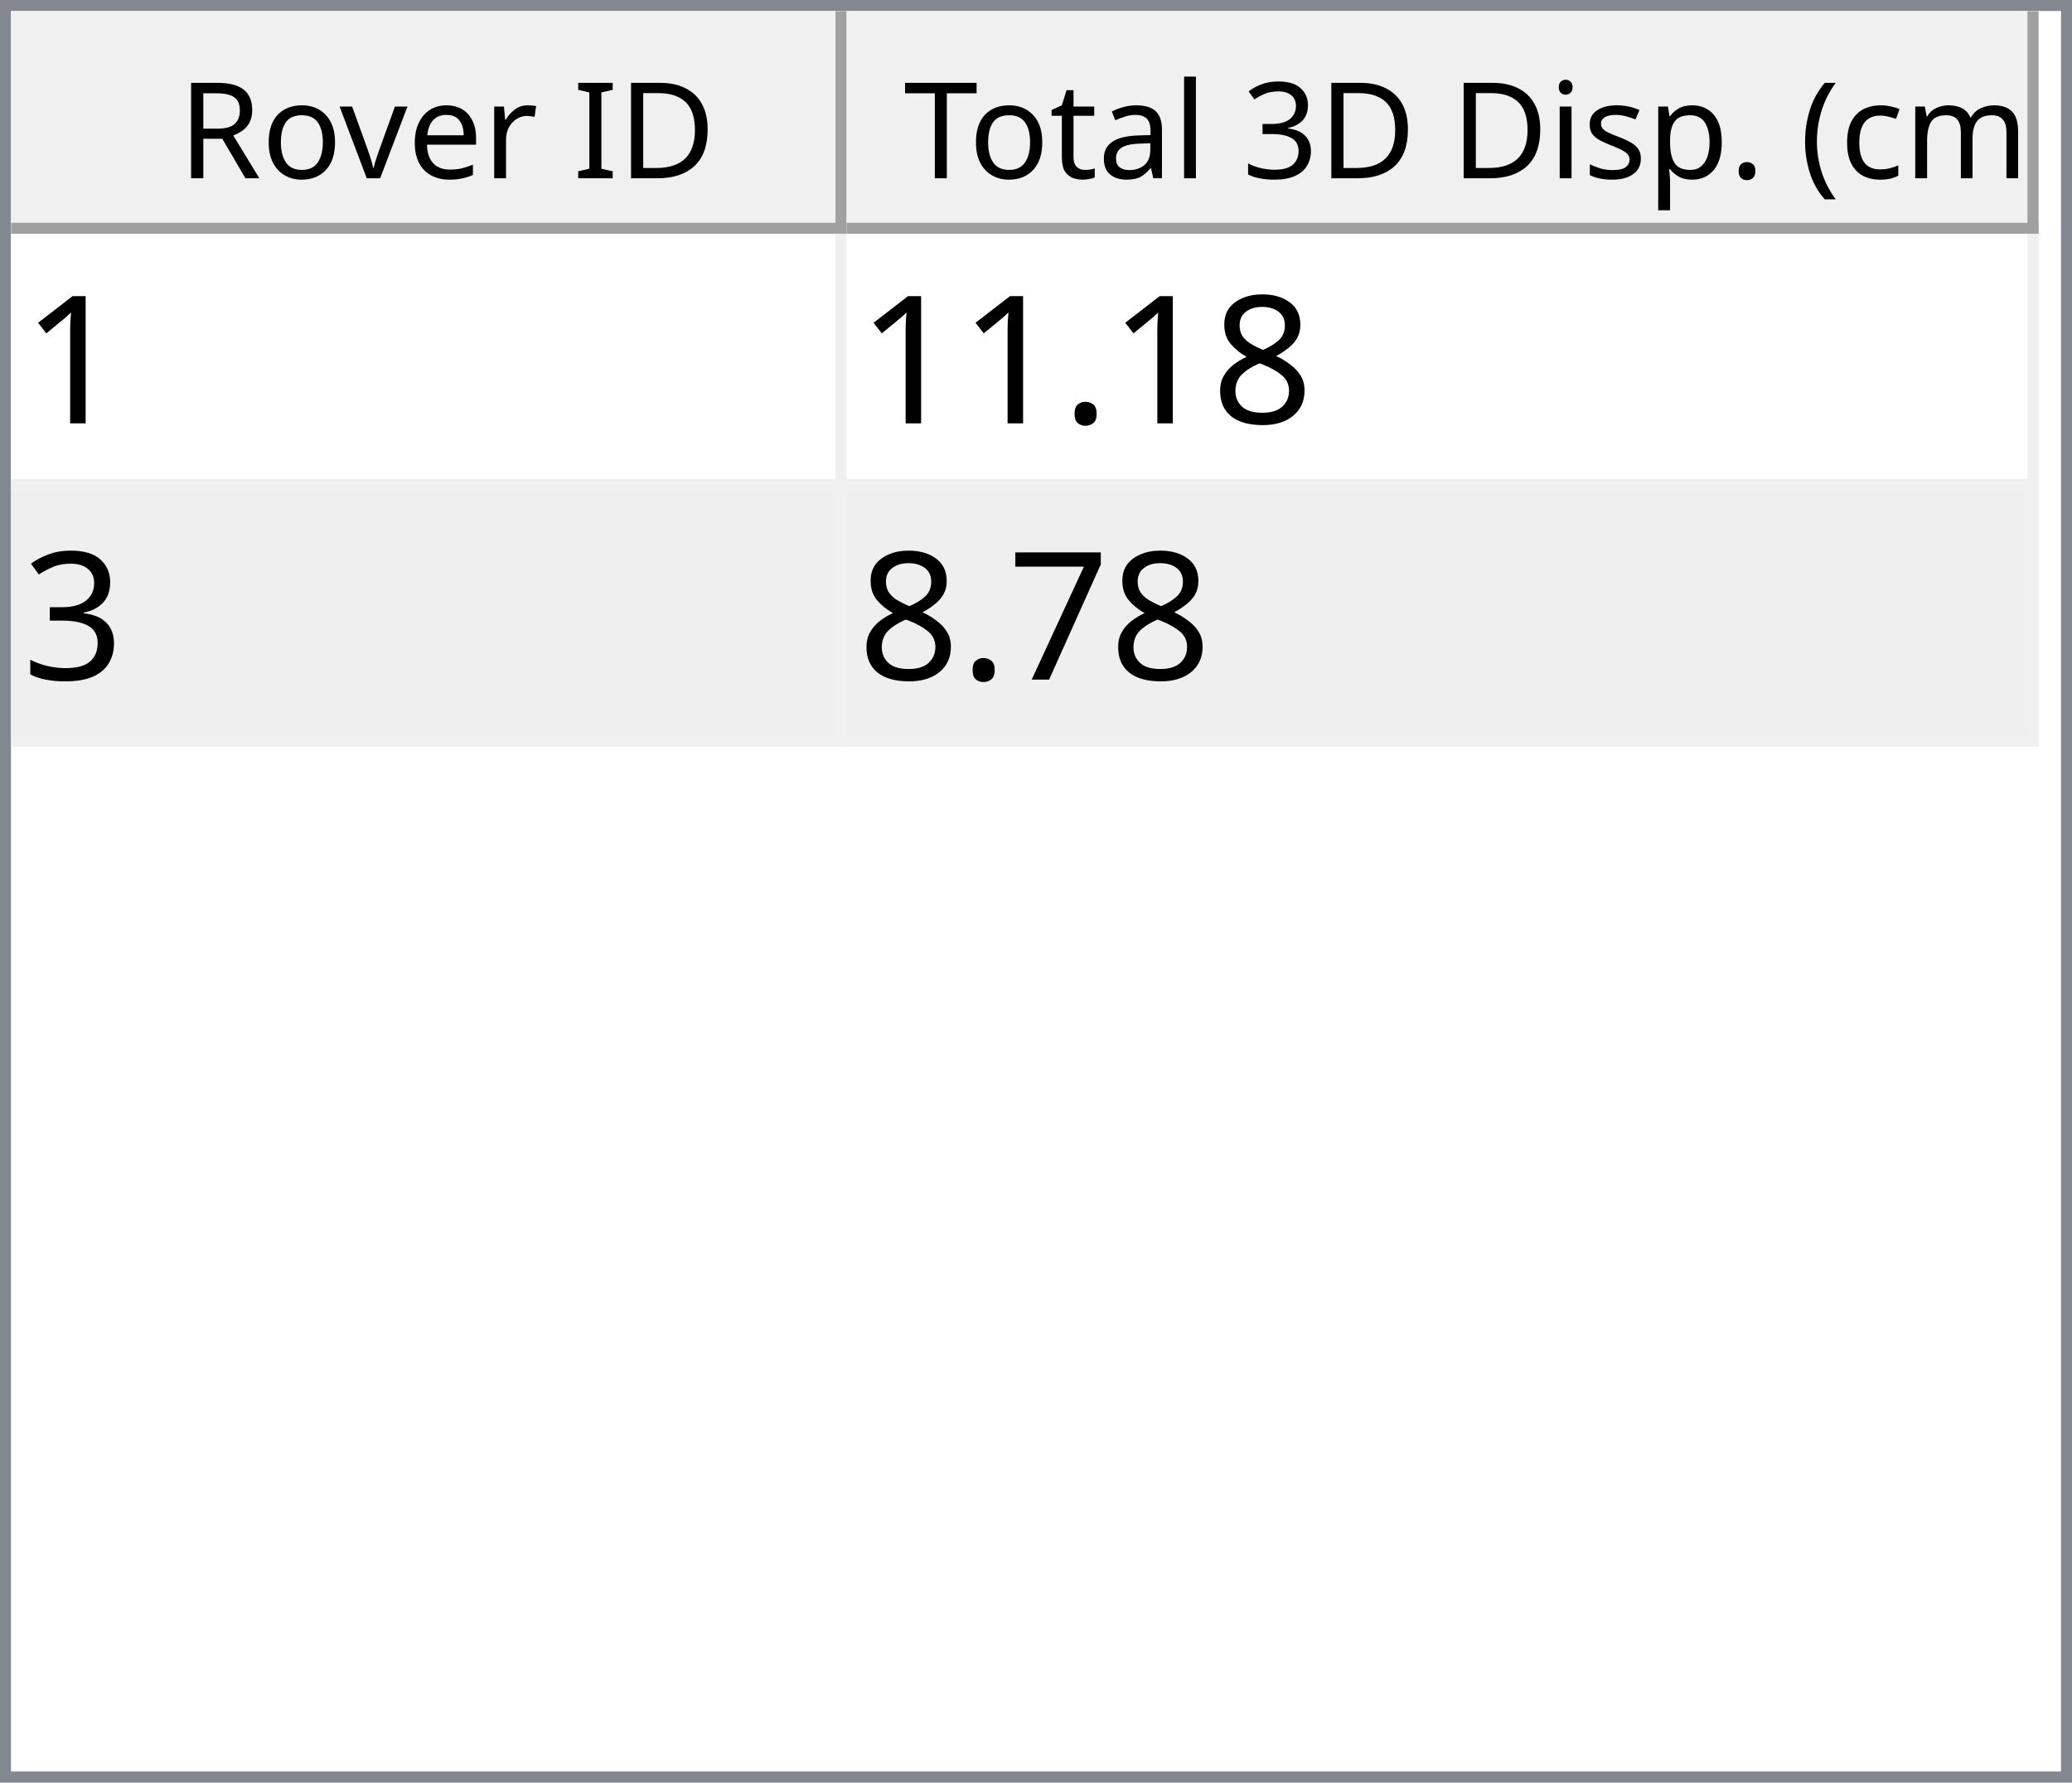
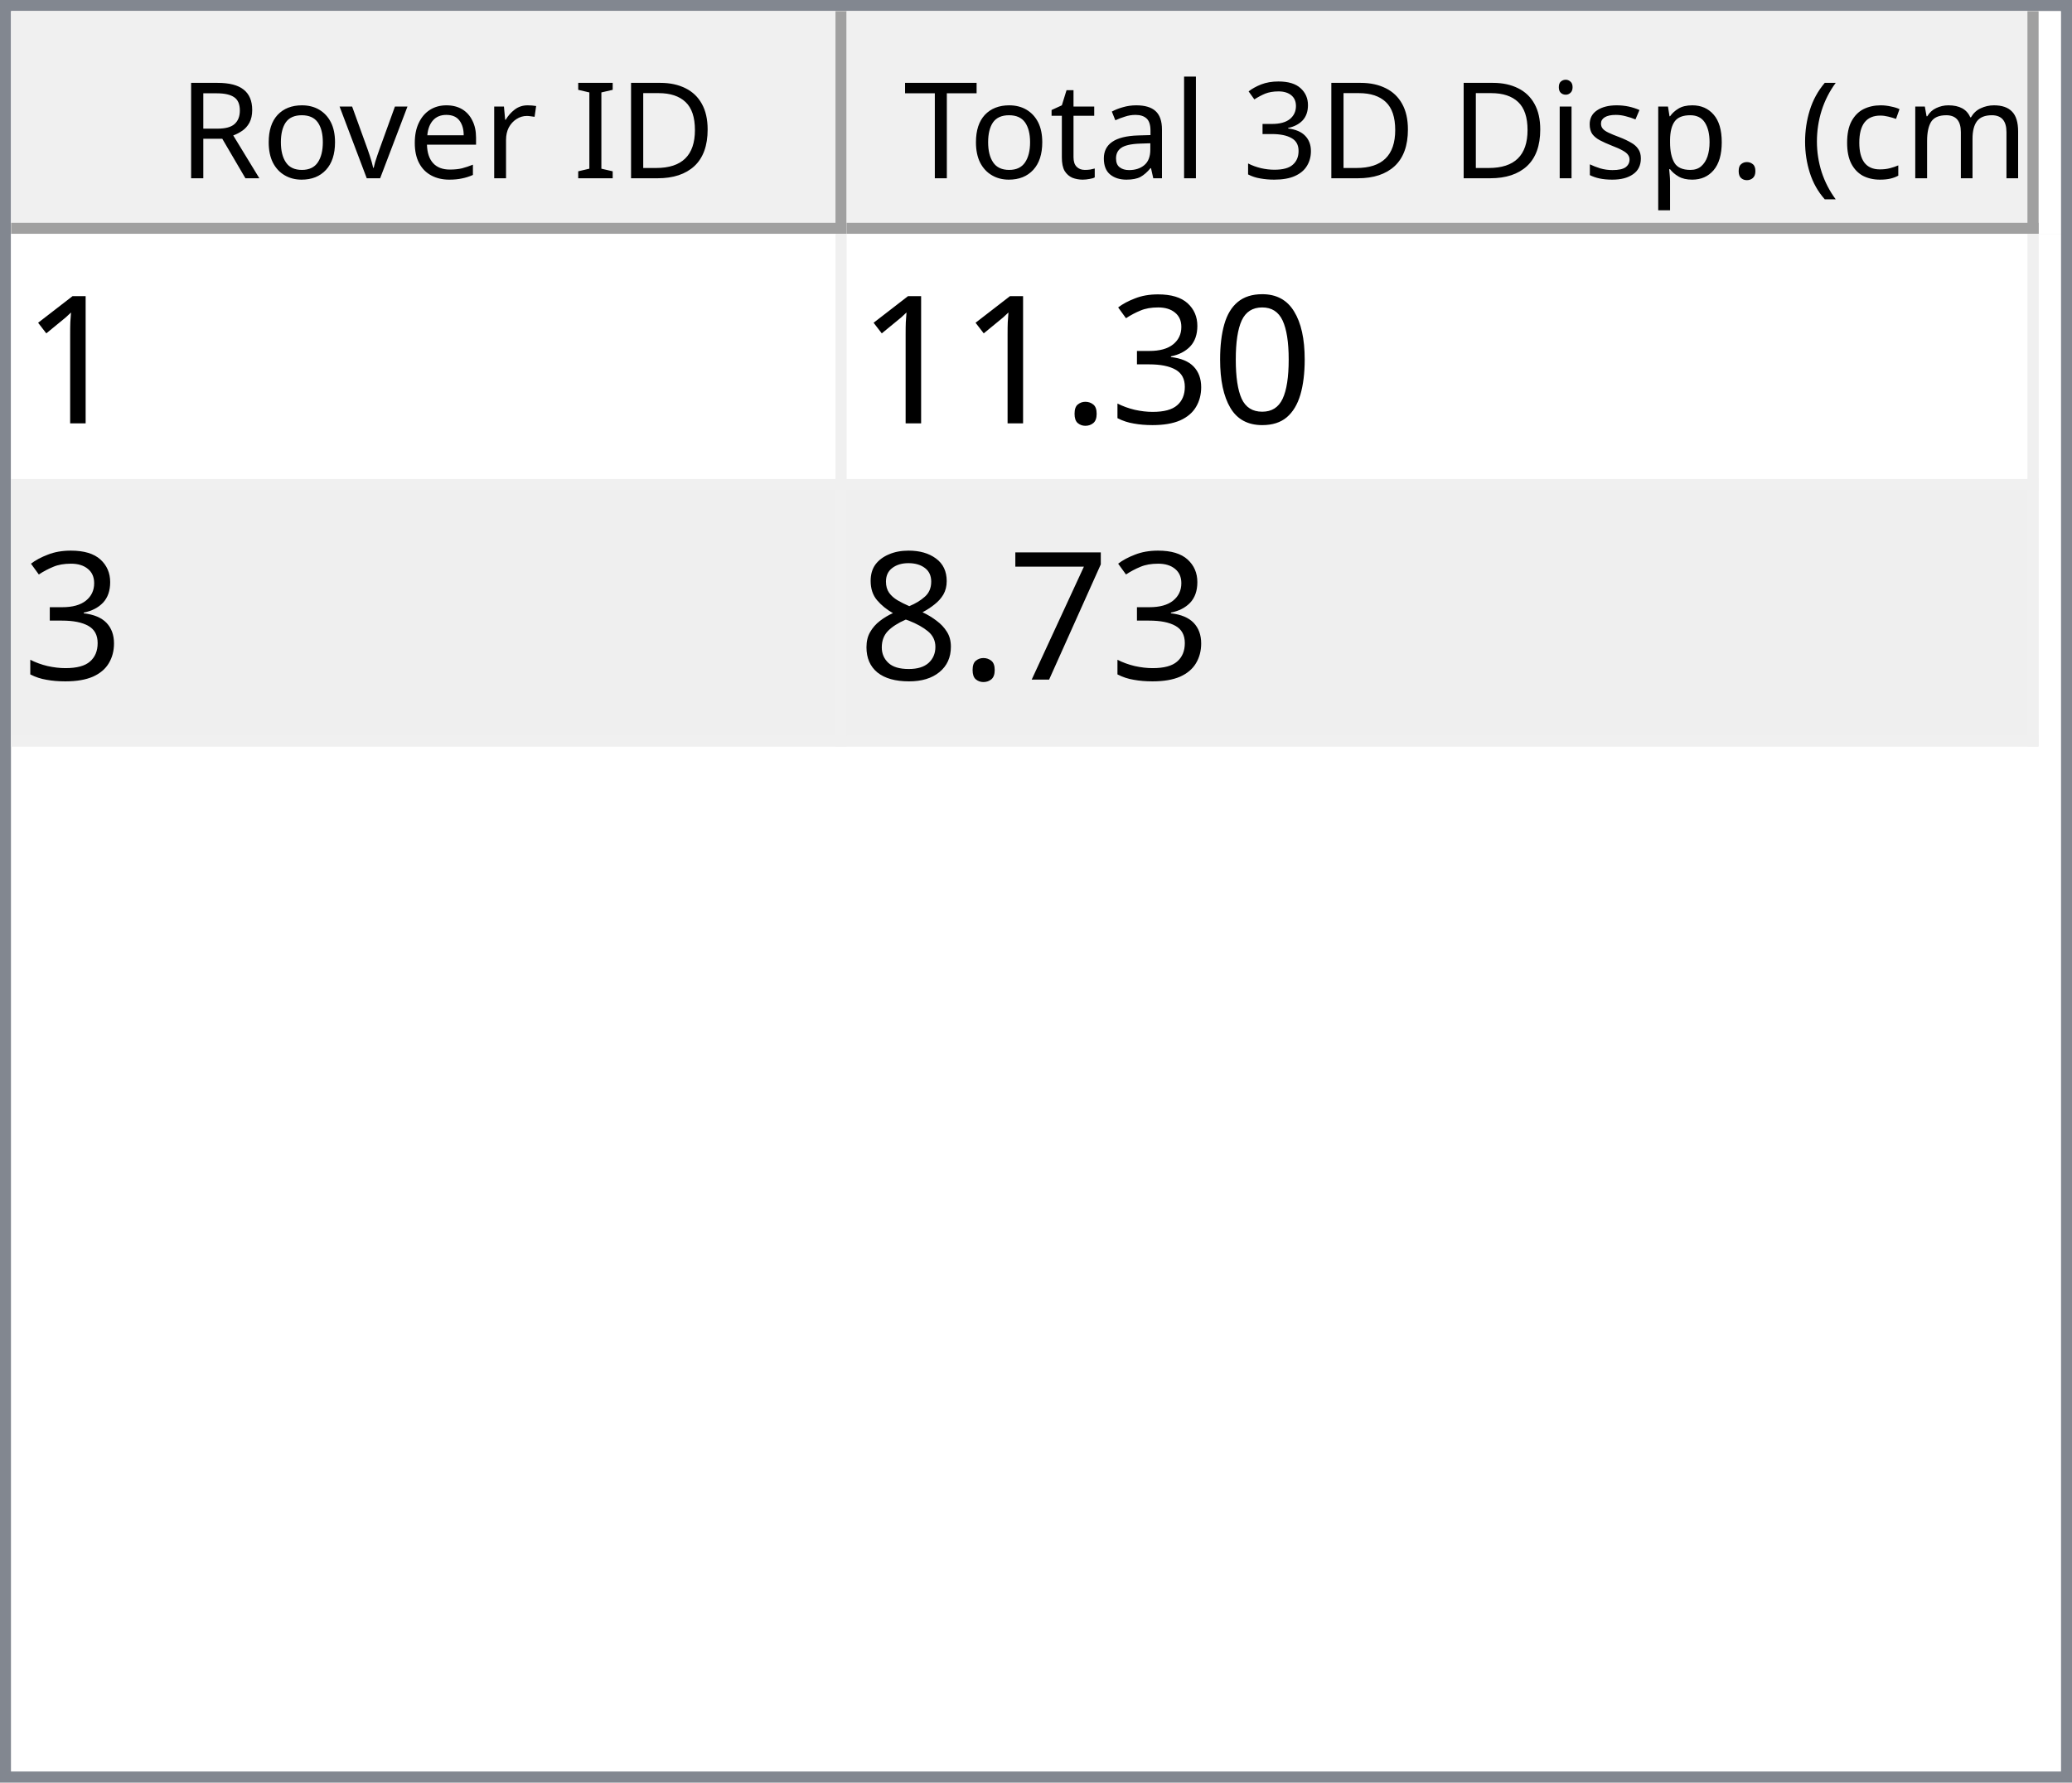
<svg xmlns="http://www.w3.org/2000/svg" style="fill-opacity:1; color-rendering:auto; color-interpolation:auto; text-rendering:auto; stroke:black; stroke-linecap:square; stroke-miterlimit:10; shape-rendering:auto; stroke-opacity:1; fill:black; stroke-dasharray:none; font-weight:normal; stroke-width:1; font-family:'Dialog'; font-style:normal; stroke-linejoin:miter; font-size:12px; stroke-dashoffset:0; image-rendering:auto;" width="186" height="160">
  <defs id="genericDefs" />
  <g>
    <defs id="defs1">
      <clipPath clipPathUnits="userSpaceOnUse" id="clipPath1">
        <path d="M0 0 L186 0 L186 160 L0 160 L0 0 Z" />
      </clipPath>
      <clipPath clipPathUnits="userSpaceOnUse" id="clipPath2">
        <path d="M0 0 L0 160 L186 160 L186 0 Z" />
      </clipPath>
      <clipPath clipPathUnits="userSpaceOnUse" id="clipPath3">
        <path d="M0 0 L0 20 L184 20 L184 0 Z" />
      </clipPath>
      <clipPath clipPathUnits="userSpaceOnUse" id="clipPath4">
        <path d="M0 0 L0 20 L75 20 L75 0 Z" />
      </clipPath>
      <clipPath clipPathUnits="userSpaceOnUse" id="clipPath5">
        <path d="M1 1 L1 19 L74 19 L74 1 Z" />
      </clipPath>
      <clipPath clipPathUnits="userSpaceOnUse" id="clipPath6">
        <path d="M0 0 L0 18 L73 18 L73 0 Z" />
      </clipPath>
      <clipPath clipPathUnits="userSpaceOnUse" id="clipPath7">
        <path d="M-0.5 -0.5 L-0.5 19.5 L74.5 19.5 L74.5 -0.5 Z" />
      </clipPath>
      <clipPath clipPathUnits="userSpaceOnUse" id="clipPath8">
        <path d="M0 0 L0 20 L107 20 L107 0 Z" />
      </clipPath>
      <clipPath clipPathUnits="userSpaceOnUse" id="clipPath9">
        <path d="M1 1 L1 19 L106 19 L106 1 Z" />
      </clipPath>
      <clipPath clipPathUnits="userSpaceOnUse" id="clipPath10">
        <path d="M0 0 L0 18 L105 18 L105 0 Z" />
      </clipPath>
      <clipPath clipPathUnits="userSpaceOnUse" id="clipPath11">
        <path d="M-0.5 -0.5 L-0.5 19.5 L106.5 19.5 L106.5 -0.5 Z" />
      </clipPath>
      <clipPath clipPathUnits="userSpaceOnUse" id="clipPath12">
        <path d="M0 0 L0 138 L184 138 L184 0 Z" />
      </clipPath>
      <clipPath clipPathUnits="userSpaceOnUse" id="clipPath13">
        <path d="M0 0 L0 46 L182 46 L182 0 Z" />
      </clipPath>
      <clipPath clipPathUnits="userSpaceOnUse" id="clipPath14">
        <path d="M-0.5 -0.5 L-0.5 45.5 L181.5 45.5 L181.5 -0.5 Z" />
      </clipPath>
      <clipPath clipPathUnits="userSpaceOnUse" id="clipPath15">
        <path d="M0 0 L0 22 L74 22 L74 0 Z" />
      </clipPath>
      <clipPath clipPathUnits="userSpaceOnUse" id="clipPath16">
        <path d="M0 0 L0 22 L106 22 L106 0 Z" />
      </clipPath>
      <font horiz-adv-x="64.551" id="font1">
        <font-face ascent="107.91" descent="25.098" units-per-em="100" style="font-style:normal; font-family:Segoe UI; font-weight:normal;" />
        <missing-glyph horiz-adv-x="64.551" d="M8.109 0 L8.109 68.266 L56.453 68.266 L56.453 0 L8.109 0 ZM15.328 7.234 L49.219 7.234 L49.219 61.031 L15.328 61.031 L15.328 7.234 Z" />
        <glyph unicode="D" horiz-adv-x="70.117" d="M9.188 0 L9.188 70.016 L28.516 70.016 Q65.531 70.016 65.531 35.891 Q65.531 19.672 55.25 9.836 Q44.969 0 27.734 0 L9.188 0 ZM17.391 62.594 L17.391 7.422 L27.828 7.422 Q41.609 7.422 49.273 14.797 Q56.938 22.172 56.938 35.688 Q56.938 62.594 28.328 62.594 L17.391 62.594 Z" />
        <glyph unicode="I" horiz-adv-x="26.611" d="M17.391 0 L9.188 0 L9.188 70.016 L17.391 70.016 L17.391 0 Z" />
        <glyph unicode=" " horiz-adv-x="27.393" d="" />
        <glyph unicode="r" horiz-adv-x="34.766" d="M34.188 41.891 Q32.078 43.5 28.125 43.5 Q23 43.5 19.555 38.672 Q16.109 33.844 16.109 25.484 L16.109 0 L8.109 0 L8.109 50 L16.109 50 L16.109 39.703 L16.312 39.703 Q18.016 44.969 21.531 47.922 Q25.047 50.875 29.391 50.875 Q32.516 50.875 34.188 50.203 L34.188 41.891 Z" />
        <glyph unicode="e" horiz-adv-x="52.295" d="M48.297 23 L12.984 23 Q13.188 14.656 17.484 10.109 Q21.781 5.562 29.297 5.562 Q37.75 5.562 44.828 11.141 L44.828 3.609 Q38.234 -1.172 27.391 -1.172 Q16.797 -1.172 10.742 5.641 Q4.688 12.453 4.688 24.812 Q4.688 36.469 11.305 43.82 Q17.922 51.172 27.734 51.172 Q37.547 51.172 42.922 44.828 Q48.297 38.484 48.297 27.203 L48.297 23 ZM40.094 29.781 Q40.047 36.719 36.75 40.578 Q33.453 44.438 27.594 44.438 Q21.922 44.438 17.969 40.383 Q14.016 36.328 13.094 29.781 L40.094 29.781 Z" />
        <glyph unicode="v" horiz-adv-x="47.9" d="M47.406 50 L27.484 0 L19.625 0 L0.688 50 L9.469 50 L22.172 13.672 Q23.578 9.672 23.922 6.688 L24.125 6.688 Q24.609 10.453 25.688 13.484 L38.969 50 L47.406 50 Z" />
        <glyph unicode="o" horiz-adv-x="58.594" d="M29 -1.172 Q17.922 -1.172 11.305 5.836 Q4.688 12.844 4.688 24.422 Q4.688 37.016 11.57 44.094 Q18.453 51.172 30.172 51.172 Q41.359 51.172 47.633 44.289 Q53.906 37.406 53.906 25.203 Q53.906 13.234 47.141 6.031 Q40.375 -1.172 29 -1.172 ZM29.594 44.438 Q21.875 44.438 17.383 39.188 Q12.891 33.938 12.891 24.703 Q12.891 15.828 17.43 10.695 Q21.969 5.562 29.594 5.562 Q37.359 5.562 41.531 10.594 Q45.703 15.625 45.703 24.906 Q45.703 34.281 41.531 39.359 Q37.359 44.438 29.594 44.438 Z" />
        <glyph unicode="R" horiz-adv-x="59.814" d="M59.375 0 L49.609 0 L37.891 19.625 Q36.281 22.359 34.766 24.289 Q33.25 26.219 31.664 27.438 Q30.078 28.656 28.25 29.219 Q26.422 29.781 24.125 29.781 L17.391 29.781 L17.391 0 L9.188 0 L9.188 70.016 L30.078 70.016 Q34.672 70.016 38.555 68.867 Q42.438 67.719 45.289 65.375 Q48.141 63.031 49.758 59.547 Q51.375 56.062 51.375 51.375 Q51.375 47.703 50.273 44.656 Q49.172 41.609 47.148 39.211 Q45.125 36.812 42.266 35.133 Q39.406 33.453 35.844 32.516 L35.844 32.328 Q37.594 31.547 38.891 30.547 Q40.188 29.547 41.359 28.18 Q42.531 26.812 43.68 25.078 Q44.828 23.344 46.234 21.047 L59.375 0 ZM17.391 62.594 L17.391 37.203 L28.516 37.203 Q31.594 37.203 34.203 38.133 Q36.812 39.062 38.719 40.797 Q40.625 42.531 41.703 45.047 Q42.781 47.562 42.781 50.688 Q42.781 56.297 39.141 59.445 Q35.5 62.594 28.609 62.594 L17.391 62.594 Z" />
        <glyph unicode=")" horiz-adv-x="30.176" d="M8.297 -15.922 L1.172 -15.922 Q16.406 2.344 16.406 26.812 Q16.406 51.469 1.078 70.016 L8.297 70.016 Q23.531 52.156 23.531 26.703 Q23.531 1.375 8.297 -15.922 Z" />
        <glyph unicode="m" horiz-adv-x="86.133" d="M79.109 0 L71.094 0 L71.094 28.719 Q71.094 37.016 68.531 40.727 Q65.969 44.438 59.906 44.438 Q54.781 44.438 51.195 39.75 Q47.609 35.062 47.609 28.516 L47.609 0 L39.594 0 L39.594 29.688 Q39.594 44.438 28.219 44.438 Q22.953 44.438 19.531 40.016 Q16.109 35.594 16.109 28.516 L16.109 0 L8.109 0 L8.109 50 L16.109 50 L16.109 42.094 L16.312 42.094 Q21.625 51.172 31.844 51.172 Q36.969 51.172 40.773 48.312 Q44.578 45.453 46 40.828 Q51.562 51.172 62.594 51.172 Q79.109 51.172 79.109 30.812 L79.109 0 Z" />
        <glyph unicode="c" horiz-adv-x="46.191" d="M42.188 2.297 Q36.422 -1.172 28.516 -1.172 Q17.828 -1.172 11.258 5.789 Q4.688 12.75 4.688 23.828 Q4.688 36.188 11.766 43.68 Q18.844 51.172 30.672 51.172 Q37.25 51.172 42.281 48.734 L42.281 40.531 Q36.719 44.438 30.375 44.438 Q22.703 44.438 17.797 38.945 Q12.891 33.453 12.891 24.516 Q12.891 15.719 17.508 10.641 Q22.125 5.562 29.891 5.562 Q36.422 5.562 42.188 9.906 L42.188 2.297 Z" />
        <glyph unicode="(" horiz-adv-x="30.176" d="M29.109 -15.922 L21.969 -15.922 Q6.844 1.375 6.844 26.703 Q6.844 52.156 21.969 70.016 L29.203 70.016 Q13.875 51.469 13.875 26.812 Q13.875 2.344 29.109 -15.922 Z" />
        <glyph unicode="." horiz-adv-x="21.68" d="M10.891 -1.078 Q8.641 -1.078 7.055 0.539 Q5.469 2.156 5.469 4.391 Q5.469 6.641 7.055 8.273 Q8.641 9.906 10.891 9.906 Q13.188 9.906 14.797 8.273 Q16.406 6.641 16.406 4.391 Q16.406 2.156 14.797 0.539 Q13.188 -1.078 10.891 -1.078 Z" />
        <glyph unicode="p" horiz-adv-x="58.789" d="M16.312 7.234 L16.109 7.234 L16.109 -23 L8.109 -23 L8.109 50 L16.109 50 L16.109 41.219 L16.312 41.219 Q22.219 51.172 33.594 51.172 Q43.266 51.172 48.688 44.461 Q54.109 37.75 54.109 26.469 Q54.109 13.922 48 6.375 Q41.891 -1.172 31.297 -1.172 Q21.578 -1.172 16.312 7.234 ZM16.109 27.391 L16.109 20.406 Q16.109 14.203 20.141 9.883 Q24.172 5.562 30.375 5.562 Q37.641 5.562 41.773 11.133 Q45.906 16.703 45.906 26.609 Q45.906 34.969 42.047 39.703 Q38.188 44.438 31.594 44.438 Q24.609 44.438 20.359 39.578 Q16.109 34.719 16.109 27.391 Z" />
        <glyph unicode="s" horiz-adv-x="42.432" d="M5.078 1.812 L5.078 10.406 Q11.625 5.562 19.484 5.562 Q30.031 5.562 30.031 12.594 Q30.031 14.594 29.125 15.992 Q28.219 17.391 26.68 18.461 Q25.141 19.531 23.07 20.383 Q21 21.234 18.609 22.172 Q15.281 23.484 12.766 24.828 Q10.25 26.172 8.57 27.859 Q6.891 29.547 6.031 31.695 Q5.172 33.844 5.172 36.719 Q5.172 40.234 6.789 42.945 Q8.406 45.656 11.086 47.484 Q13.766 49.312 17.211 50.242 Q20.656 51.172 24.312 51.172 Q30.812 51.172 35.938 48.922 L35.938 40.828 Q30.422 44.438 23.25 44.438 Q21 44.438 19.195 43.922 Q17.391 43.406 16.094 42.477 Q14.797 41.547 14.086 40.258 Q13.375 38.969 13.375 37.406 Q13.375 35.453 14.086 34.133 Q14.797 32.812 16.164 31.789 Q17.531 30.766 19.484 29.938 Q21.438 29.109 23.922 28.125 Q27.25 26.859 29.883 25.516 Q32.516 24.172 34.375 22.484 Q36.234 20.797 37.234 18.602 Q38.234 16.406 38.234 13.375 Q38.234 9.672 36.602 6.938 Q34.969 4.203 32.234 2.398 Q29.5 0.594 25.93 -0.289 Q22.359 -1.172 18.453 -1.172 Q10.75 -1.172 5.078 1.812 Z" />
        <glyph unicode="i" horiz-adv-x="24.219" d="M12.203 62.703 Q10.062 62.703 8.547 64.164 Q7.031 65.625 7.031 67.875 Q7.031 70.125 8.547 71.609 Q10.062 73.094 12.203 73.094 Q14.406 73.094 15.945 71.609 Q17.484 70.125 17.484 67.875 Q17.484 65.719 15.945 64.211 Q14.406 62.703 12.203 62.703 ZM16.109 0 L8.109 0 L8.109 50 L16.109 50 L16.109 0 Z" />
        <glyph unicode="3" horiz-adv-x="53.906" d="M46.531 19.828 Q46.531 15.094 44.75 11.211 Q42.969 7.328 39.719 4.57 Q36.469 1.812 31.93 0.297 Q27.391 -1.219 21.922 -1.219 Q11.922 -1.219 6 2.594 L6 11.188 Q13.094 5.609 22.219 5.609 Q25.875 5.609 28.828 6.539 Q31.781 7.469 33.906 9.227 Q36.031 10.984 37.18 13.477 Q38.328 15.969 38.328 19.094 Q38.328 32.812 18.797 32.812 L12.984 32.812 L12.984 39.594 L18.5 39.594 Q35.797 39.594 35.797 52.484 Q35.797 64.406 22.609 64.406 Q15.188 64.406 8.688 59.422 L8.688 67.188 Q15.375 71.188 24.609 71.188 Q29 71.188 32.57 69.969 Q36.141 68.75 38.68 66.555 Q41.219 64.359 42.609 61.281 Q44 58.203 44 54.5 Q44 40.672 30.031 36.719 L30.031 36.531 Q33.594 36.141 36.625 34.797 Q39.656 33.453 41.852 31.305 Q44.047 29.156 45.289 26.25 Q46.531 23.344 46.531 19.828 Z" />
        <glyph unicode="l" horiz-adv-x="24.219" d="M16.109 0 L8.109 0 L8.109 74.031 L16.109 74.031 L16.109 0 Z" />
        <glyph unicode="a" horiz-adv-x="50.879" d="M43.891 0 L35.891 0 L35.891 7.812 L35.688 7.812 Q30.469 -1.172 20.312 -1.172 Q12.844 -1.172 8.617 2.781 Q4.391 6.734 4.391 13.281 Q4.391 27.297 20.906 29.594 L35.891 31.688 Q35.891 44.438 25.594 44.438 Q16.547 44.438 9.281 38.281 L9.281 46.484 Q16.656 51.172 26.266 51.172 Q43.891 51.172 43.891 32.516 L43.891 0 ZM35.891 25.297 L23.828 23.641 Q18.266 22.859 15.43 20.875 Q12.594 18.891 12.594 13.875 Q12.594 10.203 15.211 7.883 Q17.828 5.562 22.172 5.562 Q28.125 5.562 32.008 9.742 Q35.891 13.922 35.891 20.312 L35.891 25.297 Z" />
        <glyph unicode="t" horiz-adv-x="33.887" d="M31.297 0.484 Q28.469 -1.078 23.828 -1.078 Q10.688 -1.078 10.688 13.578 L10.688 43.172 L2.094 43.172 L2.094 50 L10.688 50 L10.688 62.203 L18.703 64.797 L18.703 50 L31.297 50 L31.297 43.172 L18.703 43.172 L18.703 14.984 Q18.703 9.969 20.414 7.82 Q22.125 5.672 26.078 5.672 Q29.109 5.672 31.297 7.328 L31.297 0.484 Z" />
        <glyph unicode="T" horiz-adv-x="52.393" d="M50.594 62.594 L30.375 62.594 L30.375 0 L22.172 0 L22.172 62.594 L2 62.594 L2 70.016 L50.594 70.016 L50.594 62.594 Z" />
      </font>
      <font horiz-adv-x="75.0" id="font2">
        <font-face ascent="100.537" descent="21.973" units-per-em="100" style="font-style:normal; font-family:sans-serif; font-weight:normal;" />
        <missing-glyph horiz-adv-x="75.0" d="M12.5 0 L12.5 62.5 L62.5 62.5 L62.5 0 L12.5 0 ZM14.062 1.562 L60.938 1.562 L60.938 60.938 L14.062 60.938 L14.062 1.562 Z" />
        <glyph unicode="1" horiz-adv-x="55.615" d="M37.25 0 L28.469 0 L28.469 56 Q25.297 52.984 20.141 49.953 Q14.984 46.922 10.891 45.406 L10.891 53.906 Q18.266 57.375 23.781 62.305 Q29.297 67.234 31.594 71.875 L37.25 71.875 L37.25 0 Z" />
+         <glyph unicode="0" horiz-adv-x="55.615" d="M4.156 35.297 Q4.156 48 6.766 55.742 Q9.375 63.484 14.523 67.68 Q19.672 71.875 27.484 71.875 Q33.25 71.875 37.594 69.555 Q41.938 67.234 44.773 62.867 Q47.609 58.5 49.219 52.227 Q50.828 45.953 50.828 35.297 Q50.828 22.703 48.242 14.969 Q45.656 7.234 40.508 3.008 Q35.359 -1.219 27.484 -1.219 Q17.141 -1.219 11.234 6.203 Q4.156 15.141 4.156 35.297 ZM13.188 35.297 Q13.188 17.672 17.312 11.836 Q21.438 6 27.484 6 Q33.547 6 37.672 11.859 Q41.797 17.719 41.797 35.297 Q41.797 52.984 37.672 58.789 Q33.547 64.594 27.391 64.594 Q21.344 64.594 17.719 59.469 Q13.188 52.938 13.188 35.297 Z" />
+         <glyph unicode="3" horiz-adv-x="55.615" d="M4.203 18.891 L12.984 20.062 Q14.5 12.594 18.141 9.297 Q21.781 6 27 6 Q33.203 6 37.477 10.297 Q41.75 14.594 41.75 20.953 Q41.75 27 37.797 30.93 Q33.844 34.859 27.734 34.859 Q25.25 34.859 21.531 33.891 L22.516 41.609 Q23.391 41.5 23.922 41.5 Q29.547 41.5 34.039 44.43 Q38.531 47.359 38.531 53.469 Q38.531 58.297 35.258 61.477 Q31.984 64.656 26.812 64.656 Q21.688 64.656 18.266 61.43 Q14.844 58.203 13.875 51.766 L5.078 53.328 Q6.688 62.156 12.398 67.016 Q18.109 71.875 26.609 71.875 Q32.469 71.875 37.398 69.359 Q42.328 66.844 44.945 62.5 Q47.562 58.156 47.562 53.266 Q47.562 48.641 45.07 44.828 Q42.578 41.016 37.703 38.766 Q44.047 37.312 47.562 32.695 Q51.078 28.078 51.078 21.141 Q51.078 11.766 44.242 5.25 Q37.406 -1.266 26.953 -1.266 Q17.531 -1.266 11.305 4.352 Q5.078 9.969 4.203 18.891 Z" />
+         <glyph unicode="." horiz-adv-x="27.783" d="M9.078 0 L9.078 10.016 L19.094 10.016 L19.094 0 L9.078 0 Z" />
+         <glyph unicode="7" horiz-adv-x="55.615" d="M4.734 62.203 L4.734 70.656 L51.078 70.656 L51.078 63.812 Q44.234 56.547 37.523 44.484 Q30.812 32.422 27.156 19.672 Q24.516 10.688 23.781 0 L14.75 0 Q14.891 8.453 18.062 20.414 Q21.234 32.375 27.172 43.484 Q33.109 54.594 39.797 62.203 L4.734 62.203 Z" />
        <glyph unicode="8" horiz-adv-x="55.615" d="M17.672 38.812 Q12.203 40.828 9.57 44.539 Q6.938 48.25 6.938 53.422 Q6.938 61.234 12.555 66.555 Q18.172 71.875 27.484 71.875 Q36.859 71.875 42.578 66.43 Q48.297 60.984 48.297 53.172 Q48.297 48.188 45.68 44.508 Q43.062 40.828 37.75 38.812 Q44.344 36.672 47.781 31.883 Q51.219 27.094 51.219 20.453 Q51.219 11.281 44.727 5.031 Q38.234 -1.219 27.641 -1.219 Q17.047 -1.219 10.547 5.055 Q4.047 11.328 4.047 20.703 Q4.047 27.688 7.594 32.398 Q11.141 37.109 17.672 38.812 ZM15.922 53.719 Q15.922 48.641 19.195 45.414 Q22.469 42.188 27.688 42.188 Q32.766 42.188 36.016 45.383 Q39.266 48.578 39.266 53.219 Q39.266 58.062 35.914 61.359 Q32.562 64.656 27.594 64.656 Q22.562 64.656 19.242 61.43 Q15.922 58.203 15.922 53.719 ZM13.094 20.656 Q13.094 16.891 14.875 13.375 Q16.656 9.859 20.172 7.93 Q23.688 6 27.734 6 Q34.031 6 38.133 10.055 Q42.234 14.109 42.234 20.359 Q42.234 26.703 38.016 30.859 Q33.797 35.016 27.438 35.016 Q21.234 35.016 17.164 30.914 Q13.094 26.812 13.094 20.656 Z" />
-         <glyph unicode="." horiz-adv-x="27.783" d="M9.078 0 L9.078 10.016 L19.094 10.016 L19.094 0 L9.078 0 Z" />
-         <glyph unicode="3" horiz-adv-x="55.615" d="M4.203 18.891 L12.984 20.062 Q14.5 12.594 18.141 9.297 Q21.781 6 27 6 Q33.203 6 37.477 10.297 Q41.75 14.594 41.75 20.953 Q41.75 27 37.797 30.93 Q33.844 34.859 27.734 34.859 Q25.25 34.859 21.531 33.891 L22.516 41.609 Q23.391 41.5 23.922 41.5 Q29.547 41.5 34.039 44.43 Q38.531 47.359 38.531 53.469 Q38.531 58.297 35.258 61.477 Q31.984 64.656 26.812 64.656 Q21.688 64.656 18.266 61.43 Q14.844 58.203 13.875 51.766 L5.078 53.328 Q6.688 62.156 12.398 67.016 Q18.109 71.875 26.609 71.875 Q32.469 71.875 37.398 69.359 Q42.328 66.844 44.945 62.5 Q47.562 58.156 47.562 53.266 Q47.562 48.641 45.07 44.828 Q42.578 41.016 37.703 38.766 Q44.047 37.312 47.562 32.695 Q51.078 28.078 51.078 21.141 Q51.078 11.766 44.242 5.25 Q37.406 -1.266 26.953 -1.266 Q17.531 -1.266 11.305 4.352 Q5.078 9.969 4.203 18.891 Z" />
-         <glyph unicode="7" horiz-adv-x="55.615" d="M4.734 62.203 L4.734 70.656 L51.078 70.656 L51.078 63.812 Q44.234 56.547 37.523 44.484 Q30.812 32.422 27.156 19.672 Q24.516 10.688 23.781 0 L14.75 0 Q14.891 8.453 18.062 20.414 Q21.234 32.375 27.172 43.484 Q33.109 54.594 39.797 62.203 L4.734 62.203 Z" />
      </font>
    </defs>
    <g style="fill:white; stroke:white;">
      <rect x="0" y="0" width="186" style="clip-path:url(#clipPath1); stroke:none;" height="160" />
    </g>
    <g style="fill:white; text-rendering:optimizeSpeed; color-rendering:optimizeSpeed; image-rendering:optimizeSpeed; shape-rendering:crispEdges; stroke:white; color-interpolation:sRGB;">
      <rect x="0" width="186" height="160" y="0" style="stroke:none;" />
      <path style="stroke:none;" d="M0 160 L186 160 L186 0 L0 0 Z" />
    </g>
    <g style="fill:rgb(240,240,240); font-family:'Segoe UI'; stroke:rgb(240,240,240);">
      <rect x="0" y="0" width="186" style="clip-path:url(#clipPath2); stroke:none;" height="160" />
    </g>
    <g style="fill:rgb(130,135,144); font-family:'Segoe UI'; stroke:rgb(130,135,144);">
      <path d="M0 0 L186 0 L186 160 L0 160 L0 0 ZM1 1 L185 1 L185 159 L1 159 L1 1 Z" style="fill-rule:evenodd; clip-path:url(#clipPath2); stroke:none;" />
    </g>
    <g style="fill:white; font-family:'Segoe UI'; stroke:white;" transform="translate(1,1)">
      <rect x="0" y="0" width="184" style="clip-path:url(#clipPath3); stroke:none;" height="20" />
    </g>
    <g style="fill:rgb(240,240,240); font-family:'Segoe UI'; stroke:rgb(240,240,240);" transform="translate(1,1)">
      <rect x="0" y="0" width="75" style="clip-path:url(#clipPath4); stroke:none;" height="20" />
    </g>
    <g style="font-family:'Segoe UI';" transform="translate(2,2)">
      <text x="14" xml:space="preserve" y="14" style="clip-path:url(#clipPath6); stroke:none;">Rover ID</text>
    </g>
    <g style="fill:rgb(160,160,160); font-family:'Segoe UI'; stroke:rgb(160,160,160); stroke-linejoin:bevel;" transform="translate(1.5,1.5)">
      <line x1="74" x2="74" y1="0" style="fill:none; clip-path:url(#clipPath7);" y2="19" />
    </g>
    <g style="fill:rgb(160,160,160); font-family:'Segoe UI'; stroke:rgb(160,160,160); stroke-linejoin:bevel;" transform="matrix(1,0,0,1,1,1) translate(0.5,0.5)">
      <line x1="0" x2="74" y1="19" style="fill:none; clip-path:url(#clipPath7);" y2="19" />
    </g>
    <g style="fill:rgb(240,240,240); font-family:'Segoe UI'; stroke:rgb(240,240,240);" transform="translate(76,1)">
      <rect x="0" y="0" width="107" style="clip-path:url(#clipPath8); stroke:none;" height="20" />
    </g>
    <g style="font-family:'Segoe UI';" transform="translate(77,2)">
      <text x="1" xml:space="preserve" y="14" style="clip-path:url(#clipPath10); stroke:none;"> Total 3D Disp. (cm)</text>
    </g>
    <g style="fill:rgb(160,160,160); font-family:'Segoe UI'; stroke:rgb(160,160,160); stroke-linejoin:bevel;" transform="translate(76.5,1.5)">
      <line x1="106" x2="106" y1="0" style="fill:none; clip-path:url(#clipPath11);" y2="19" />
    </g>
    <g style="fill:rgb(160,160,160); font-family:'Segoe UI'; stroke:rgb(160,160,160); stroke-linejoin:bevel;" transform="matrix(1,0,0,1,76,1) translate(0.5,0.5)">
      <line x1="0" x2="106" y1="19" style="fill:none; clip-path:url(#clipPath11);" y2="19" />
    </g>
    <g style="fill:white; font-family:'Segoe UI'; stroke:white;" transform="translate(1,21)">
      <rect x="0" y="0" width="184" style="clip-path:url(#clipPath12); stroke:none;" height="138" />
    </g>
    <g style="fill:rgb(240,240,240); font-size:16px; font-family:sans-serif; stroke:rgb(240,240,240);" transform="translate(1,21)">
      <rect x="0" y="0" width="182" style="clip-path:url(#clipPath13); stroke:none;" height="46" />
      <line transform="translate(0.5,0.5)" x1="0" x2="181" y1="22" style="clip-path:url(#clipPath14); fill:none; stroke-linejoin:bevel;" y2="22" />
    </g>
    <g transform="matrix(1,0,0,1,1,21) translate(0.5,0.5)" style="fill:rgb(240,240,240); font-size:16px; font-family:sans-serif; stroke:rgb(240,240,240); stroke-linejoin:bevel;">
      <line x1="0" x2="181" y1="45" style="fill:none; clip-path:url(#clipPath14);" y2="45" />
    </g>
    <g transform="matrix(1,0,0,1,1,21) translate(0.5,0.5)" style="fill:rgb(240,240,240); font-size:16px; font-family:sans-serif; stroke:rgb(240,240,240); stroke-linejoin:bevel;">
      <line x1="74" x2="74" y1="0" style="fill:none; clip-path:url(#clipPath14);" y2="45" />
    </g>
    <g transform="matrix(1,0,0,1,1,21) translate(0.5,0.5)" style="fill:rgb(240,240,240); font-size:16px; font-family:sans-serif; stroke:rgb(240,240,240); stroke-linejoin:bevel;">
      <line x1="181" x2="181" y1="0" style="fill:none; clip-path:url(#clipPath14);" y2="45" />
    </g>
    <g style="fill:white; font-size:16px; font-family:sans-serif; stroke:white;" transform="matrix(1,0,0,1,1,21)">
      <rect x="0" y="0" width="74" style="clip-path:url(#clipPath15); stroke:none;" height="22" />
      <text x="1" y="17" style="fill:black; clip-path:url(#clipPath15); stroke:none;" xml:space="preserve">1</text>
    </g>
    <g style="fill:white; font-size:16px; font-family:sans-serif; stroke:white;" transform="matrix(1,0,0,1,1,21) translate(75,0)">
      <rect x="0" y="0" width="106" style="clip-path:url(#clipPath16); stroke:none;" height="22" />
-       <text x="1" y="17" style="fill:black; clip-path:url(#clipPath16); stroke:none;" xml:space="preserve">11.18</text>
+       <text x="1" y="17" style="fill:black; clip-path:url(#clipPath16); stroke:none;" xml:space="preserve">11.30</text>
    </g>
    <g style="fill:rgb(239,239,239); font-size:16px; font-family:sans-serif; stroke:rgb(239,239,239);" transform="matrix(1,0,0,1,1,21) translate(0,23)">
      <rect x="0" y="0" width="74" style="clip-path:url(#clipPath15); stroke:none;" height="22" />
      <text x="1" y="17" style="fill:black; clip-path:url(#clipPath15); stroke:none;" xml:space="preserve">3</text>
    </g>
    <g style="fill:rgb(239,239,239); font-size:16px; font-family:sans-serif; stroke:rgb(239,239,239);" transform="matrix(1,0,0,1,1,21) translate(75,23)">
      <rect x="0" y="0" width="106" style="clip-path:url(#clipPath16); stroke:none;" height="22" />
-       <text x="1" y="17" style="fill:black; clip-path:url(#clipPath16); stroke:none;" xml:space="preserve">8.78</text>
+       <text x="1" y="17" style="fill:black; clip-path:url(#clipPath16); stroke:none;" xml:space="preserve">8.73</text>
    </g>
  </g>
</svg>
